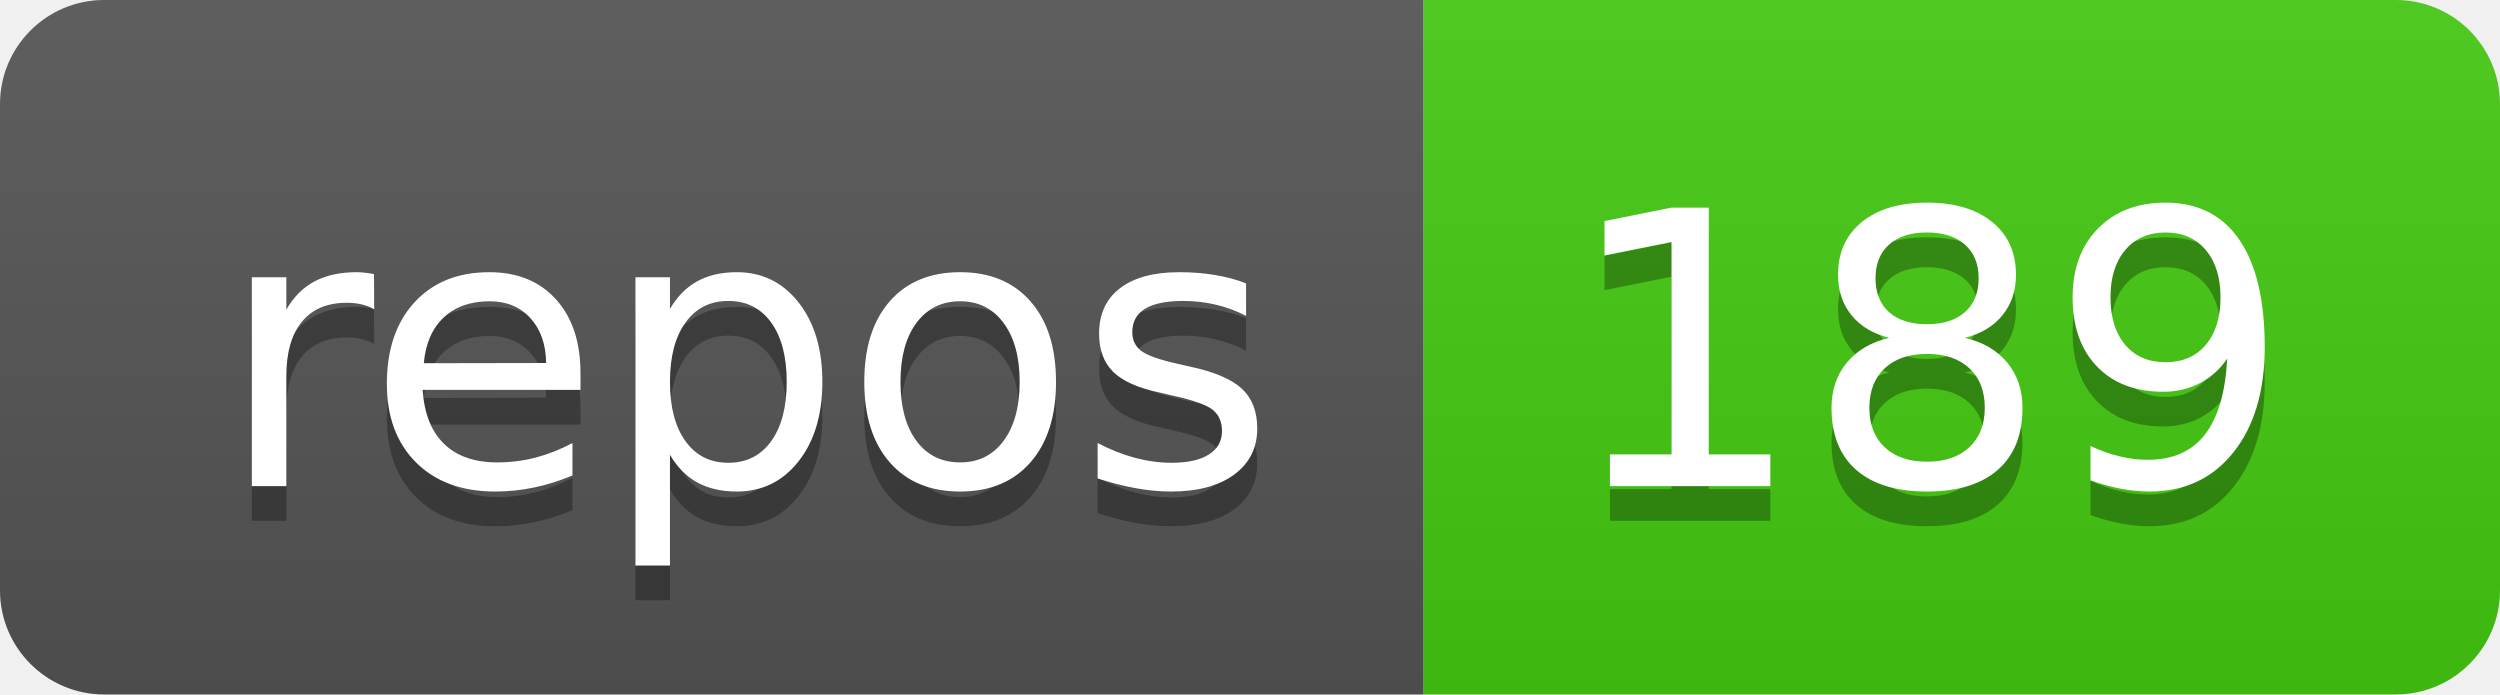
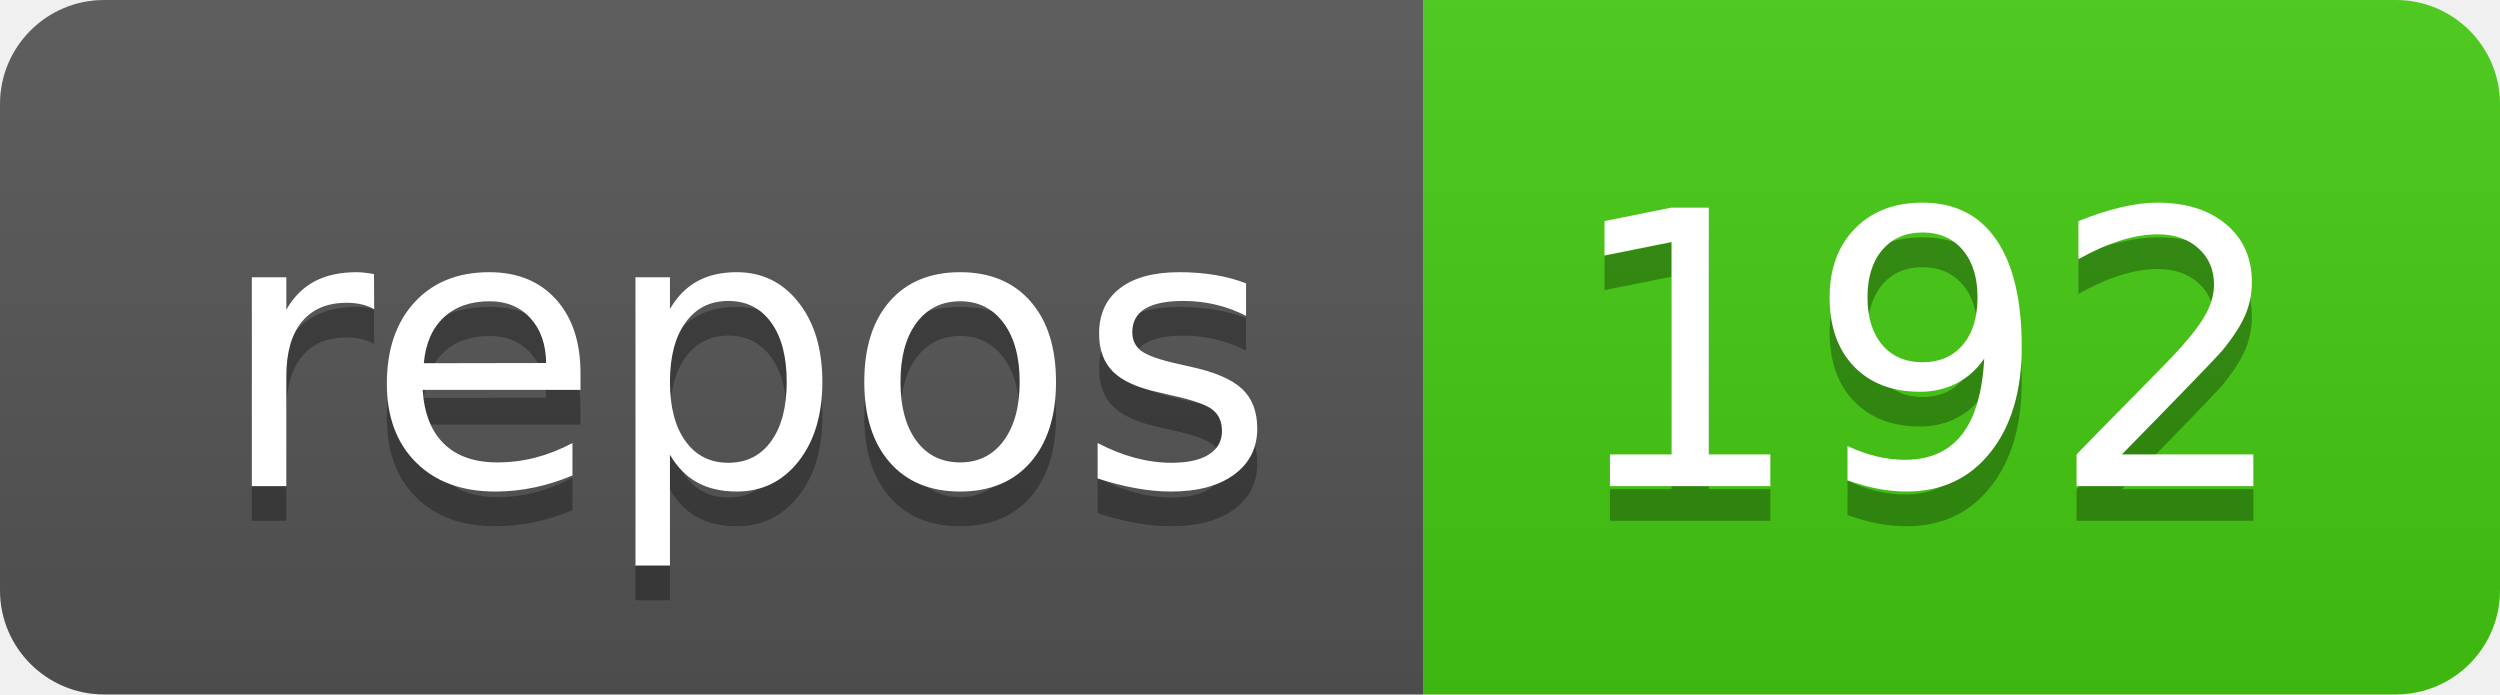
<svg xmlns="http://www.w3.org/2000/svg" width="72" height="20">
  <linearGradient id="b" x2="0" y2="100%">
    <stop offset="0" stop-color="#bbb" stop-opacity=".1" />
    <stop offset="1" stop-opacity=".1" />
  </linearGradient>
  <clipPath id="a">
    <rect width="72" height="20" rx="3" fill="#fff" />
  </clipPath>
  <g clip-path="url(#a)">
    <path fill="#555" d="M0 0h41v20H0z" />
    <path fill="#4c1" d="M41 0h31v20H41z" />
    <path fill="url(#b)" d="M0 0h72v20H0z" />
  </g>
  <g fill="#fff" text-anchor="middle" font-family="DejaVu Sans,Verdana,Geneva,sans-serif" font-size="110">
    <text x="215" y="150" fill="#010101" fill-opacity=".3" transform="scale(.1)" textLength="310">repos</text>
    <text x="215" y="140" transform="scale(.1)" textLength="310">repos</text>
-     <text x="555" y="150" fill="#010101" fill-opacity=".3" transform="scale(.1)" textLength="210">189</text>
-     <text x="555" y="140" transform="scale(.1)" textLength="210">189</text>
+     <text x="555" y="150" fill="#010101" fill-opacity=".3" transform="scale(.1)" textLength="210">192</text>
+     <text x="555" y="140" transform="scale(.1)" textLength="210">192</text>
  </g>
</svg>
